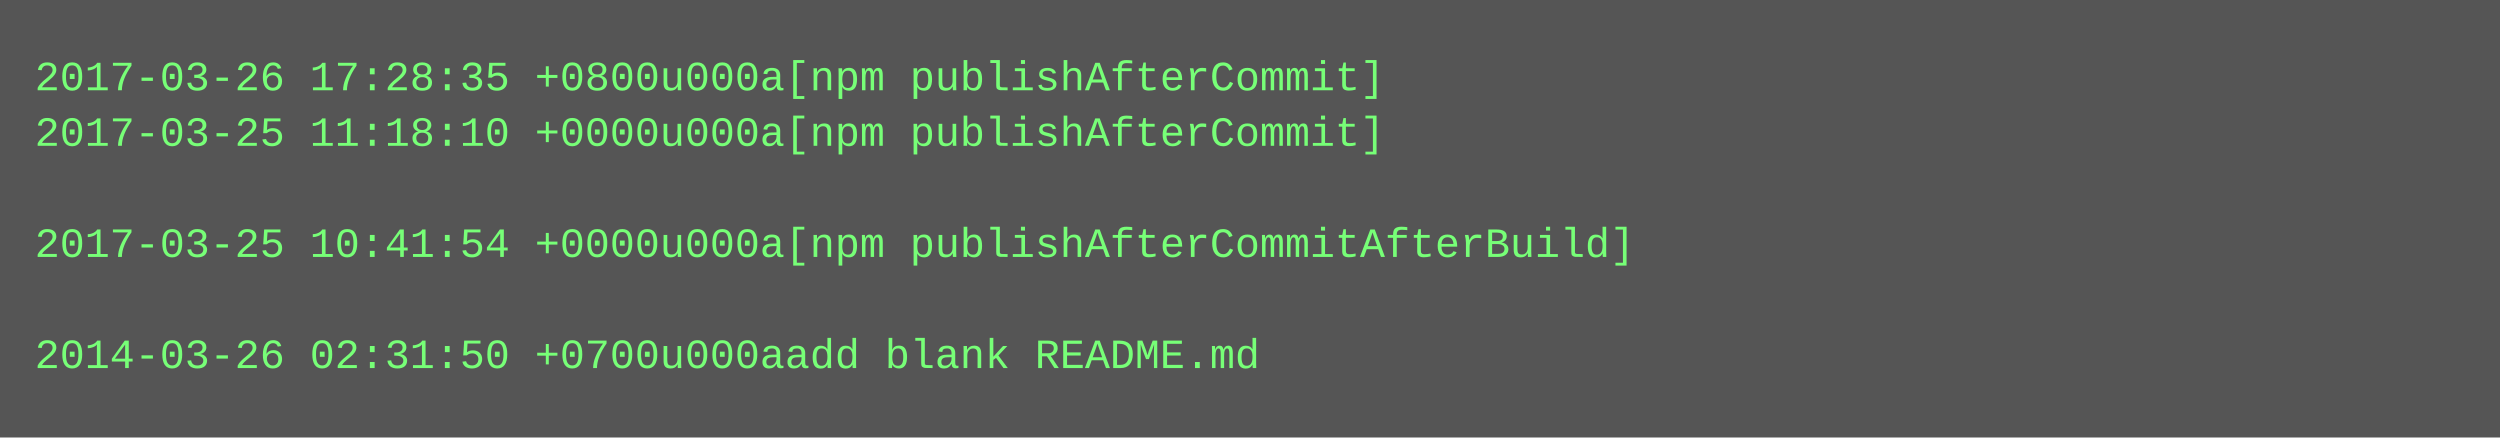
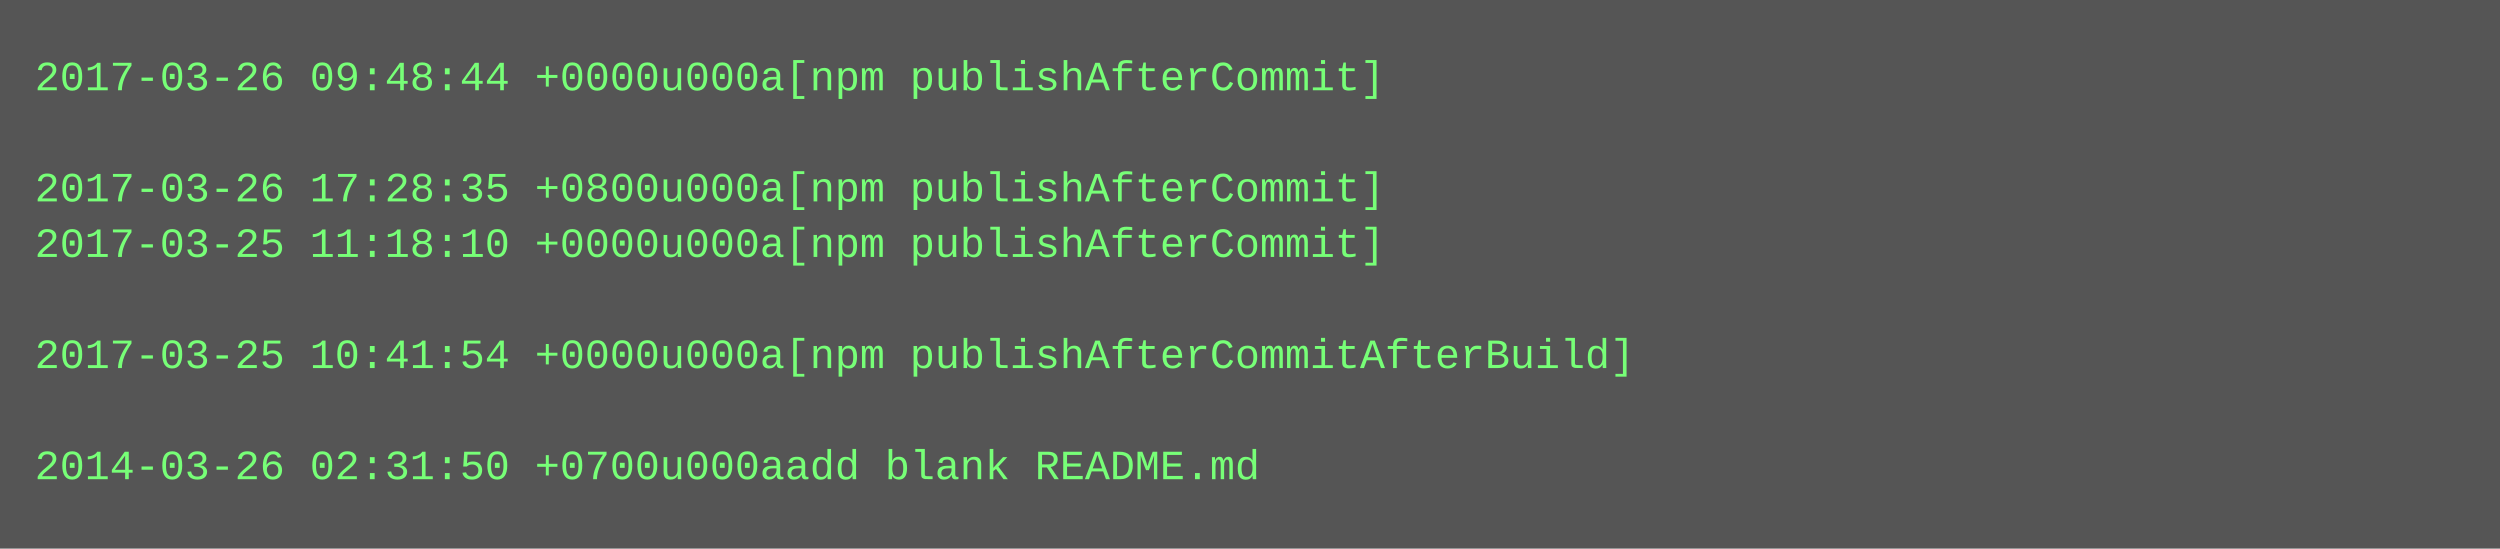
- <svg xmlns="http://www.w3.org/2000/svg" height="126" width="720">
-   <rect height="126" fill="#555" width="720" />
+ <svg xmlns="http://www.w3.org/2000/svg" height="158" width="720">
+   <rect height="158" fill="#555" width="720" />
  <text fill="#7f7" font-family="Courier New" font-size="12" xml:space="preserve">
-     <tspan x="10" y="26">2017-03-26 17:28:35 +0800u000a[npm publishAfterCommit]</tspan>
-     <tspan x="10" y="42">2017-03-25 11:18:10 +0000u000a[npm publishAfterCommit]</tspan>
-     <tspan x="10" y="58" />
-     <tspan x="10" y="74">2017-03-25 10:41:54 +0000u000a[npm publishAfterCommitAfterBuild]</tspan>
+     <tspan x="10" y="26">2017-03-26 09:48:44 +0000u000a[npm publishAfterCommit]</tspan>
+     <tspan x="10" y="42" />
+     <tspan x="10" y="58">2017-03-26 17:28:35 +0800u000a[npm publishAfterCommit]</tspan>
+     <tspan x="10" y="74">2017-03-25 11:18:10 +0000u000a[npm publishAfterCommit]</tspan>
    <tspan x="10" y="90" />
-     <tspan x="10" y="106">2014-03-26 02:31:50 +0700u000aadd blank README.md</tspan>
+     <tspan x="10" y="106">2017-03-25 10:41:54 +0000u000a[npm publishAfterCommitAfterBuild]</tspan>
+     <tspan x="10" y="122" />
+     <tspan x="10" y="138">2014-03-26 02:31:50 +0700u000aadd blank README.md</tspan>
  </text>
</svg>
